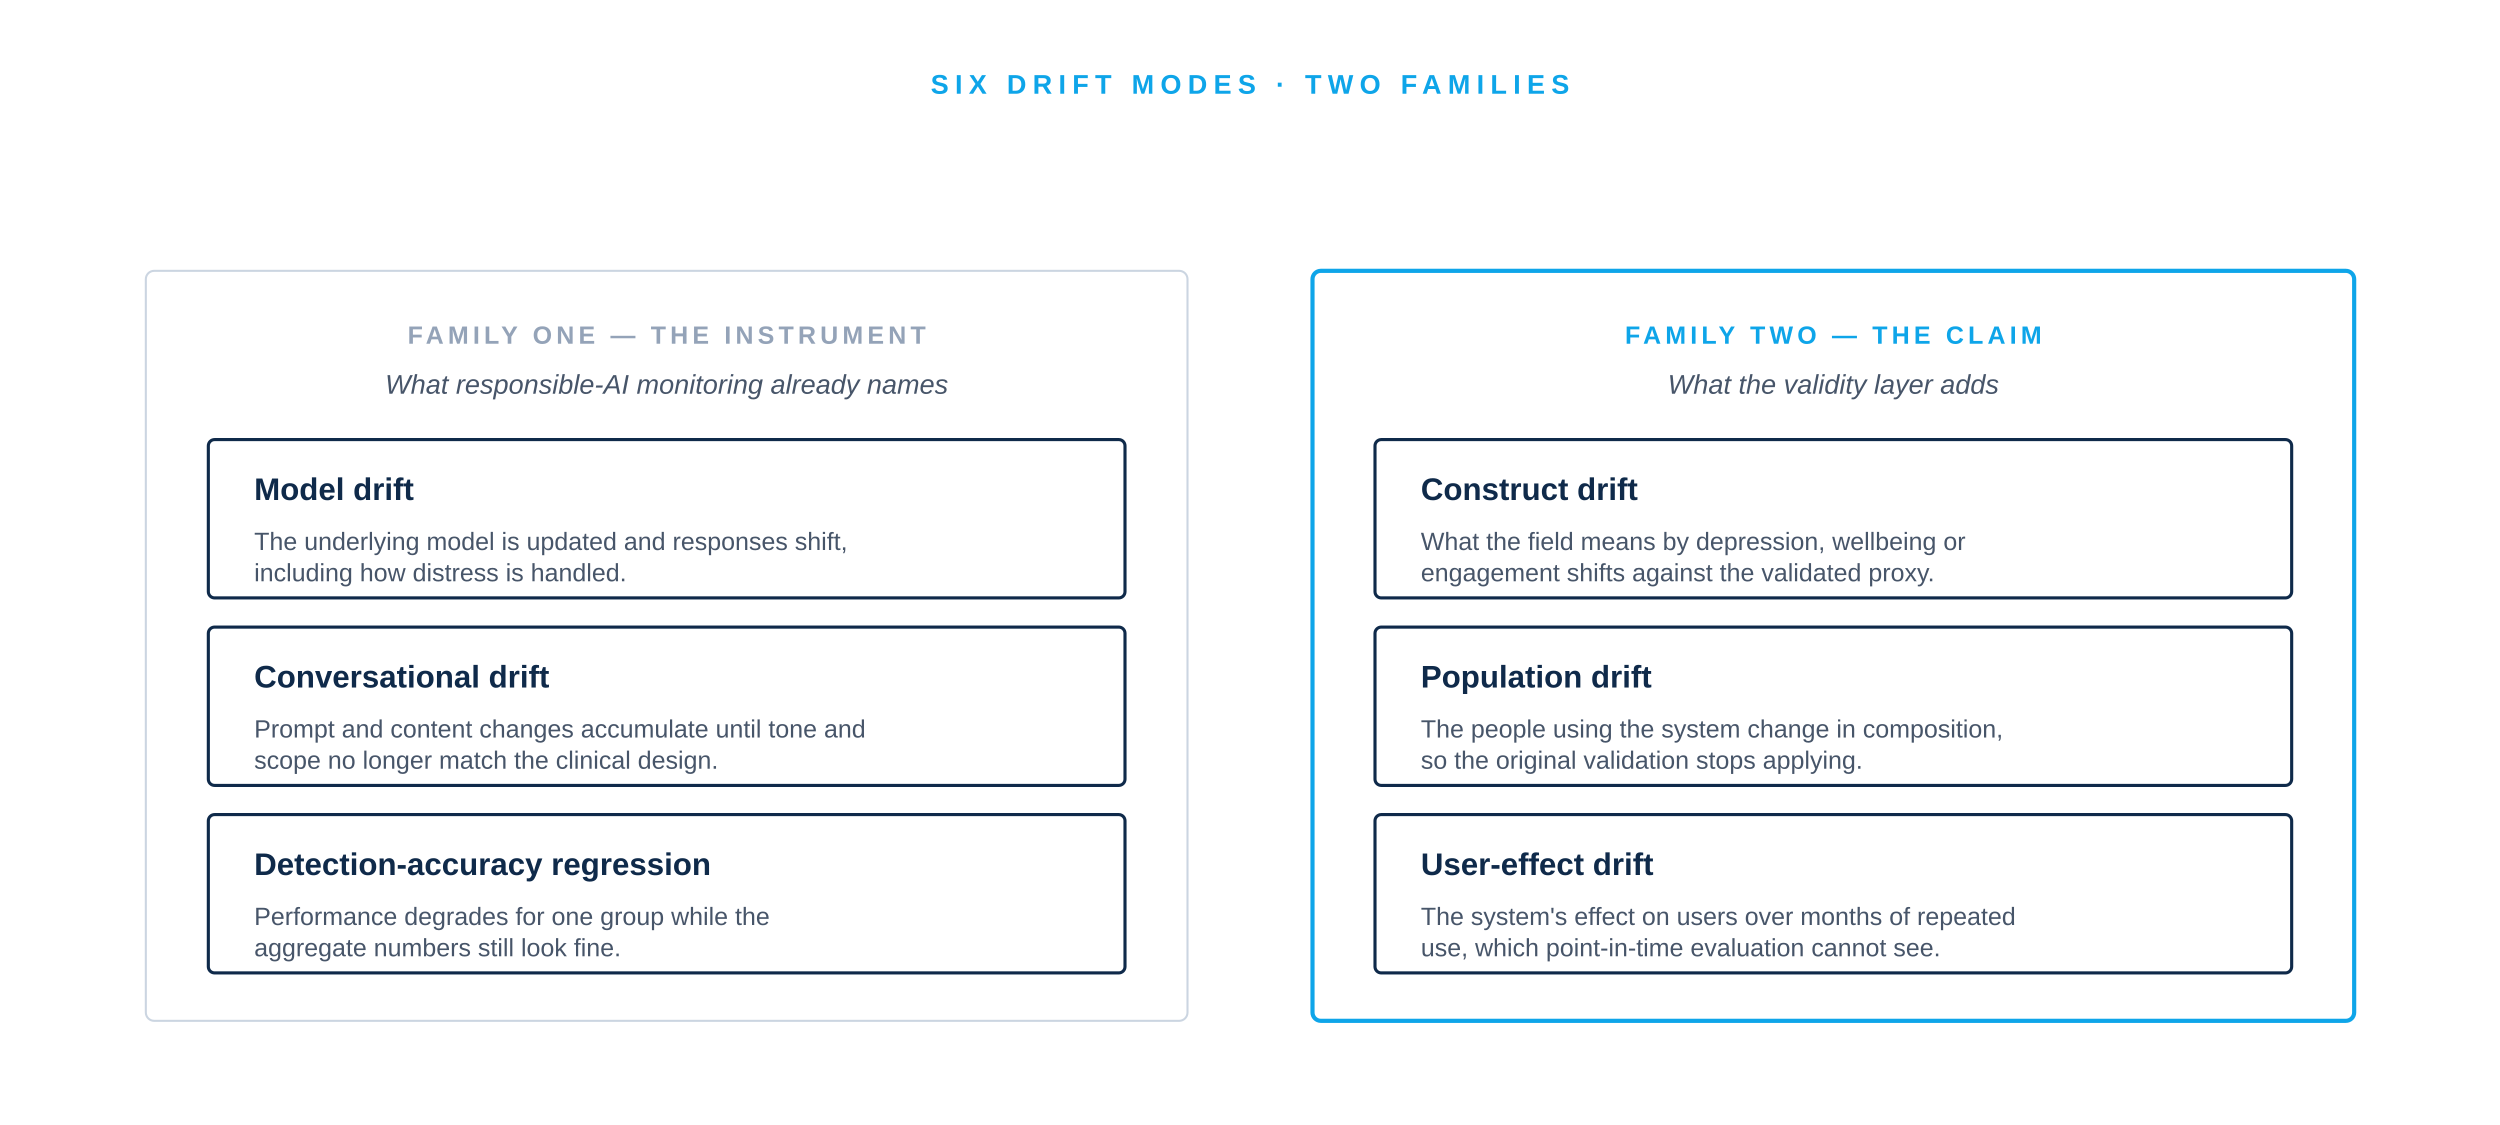
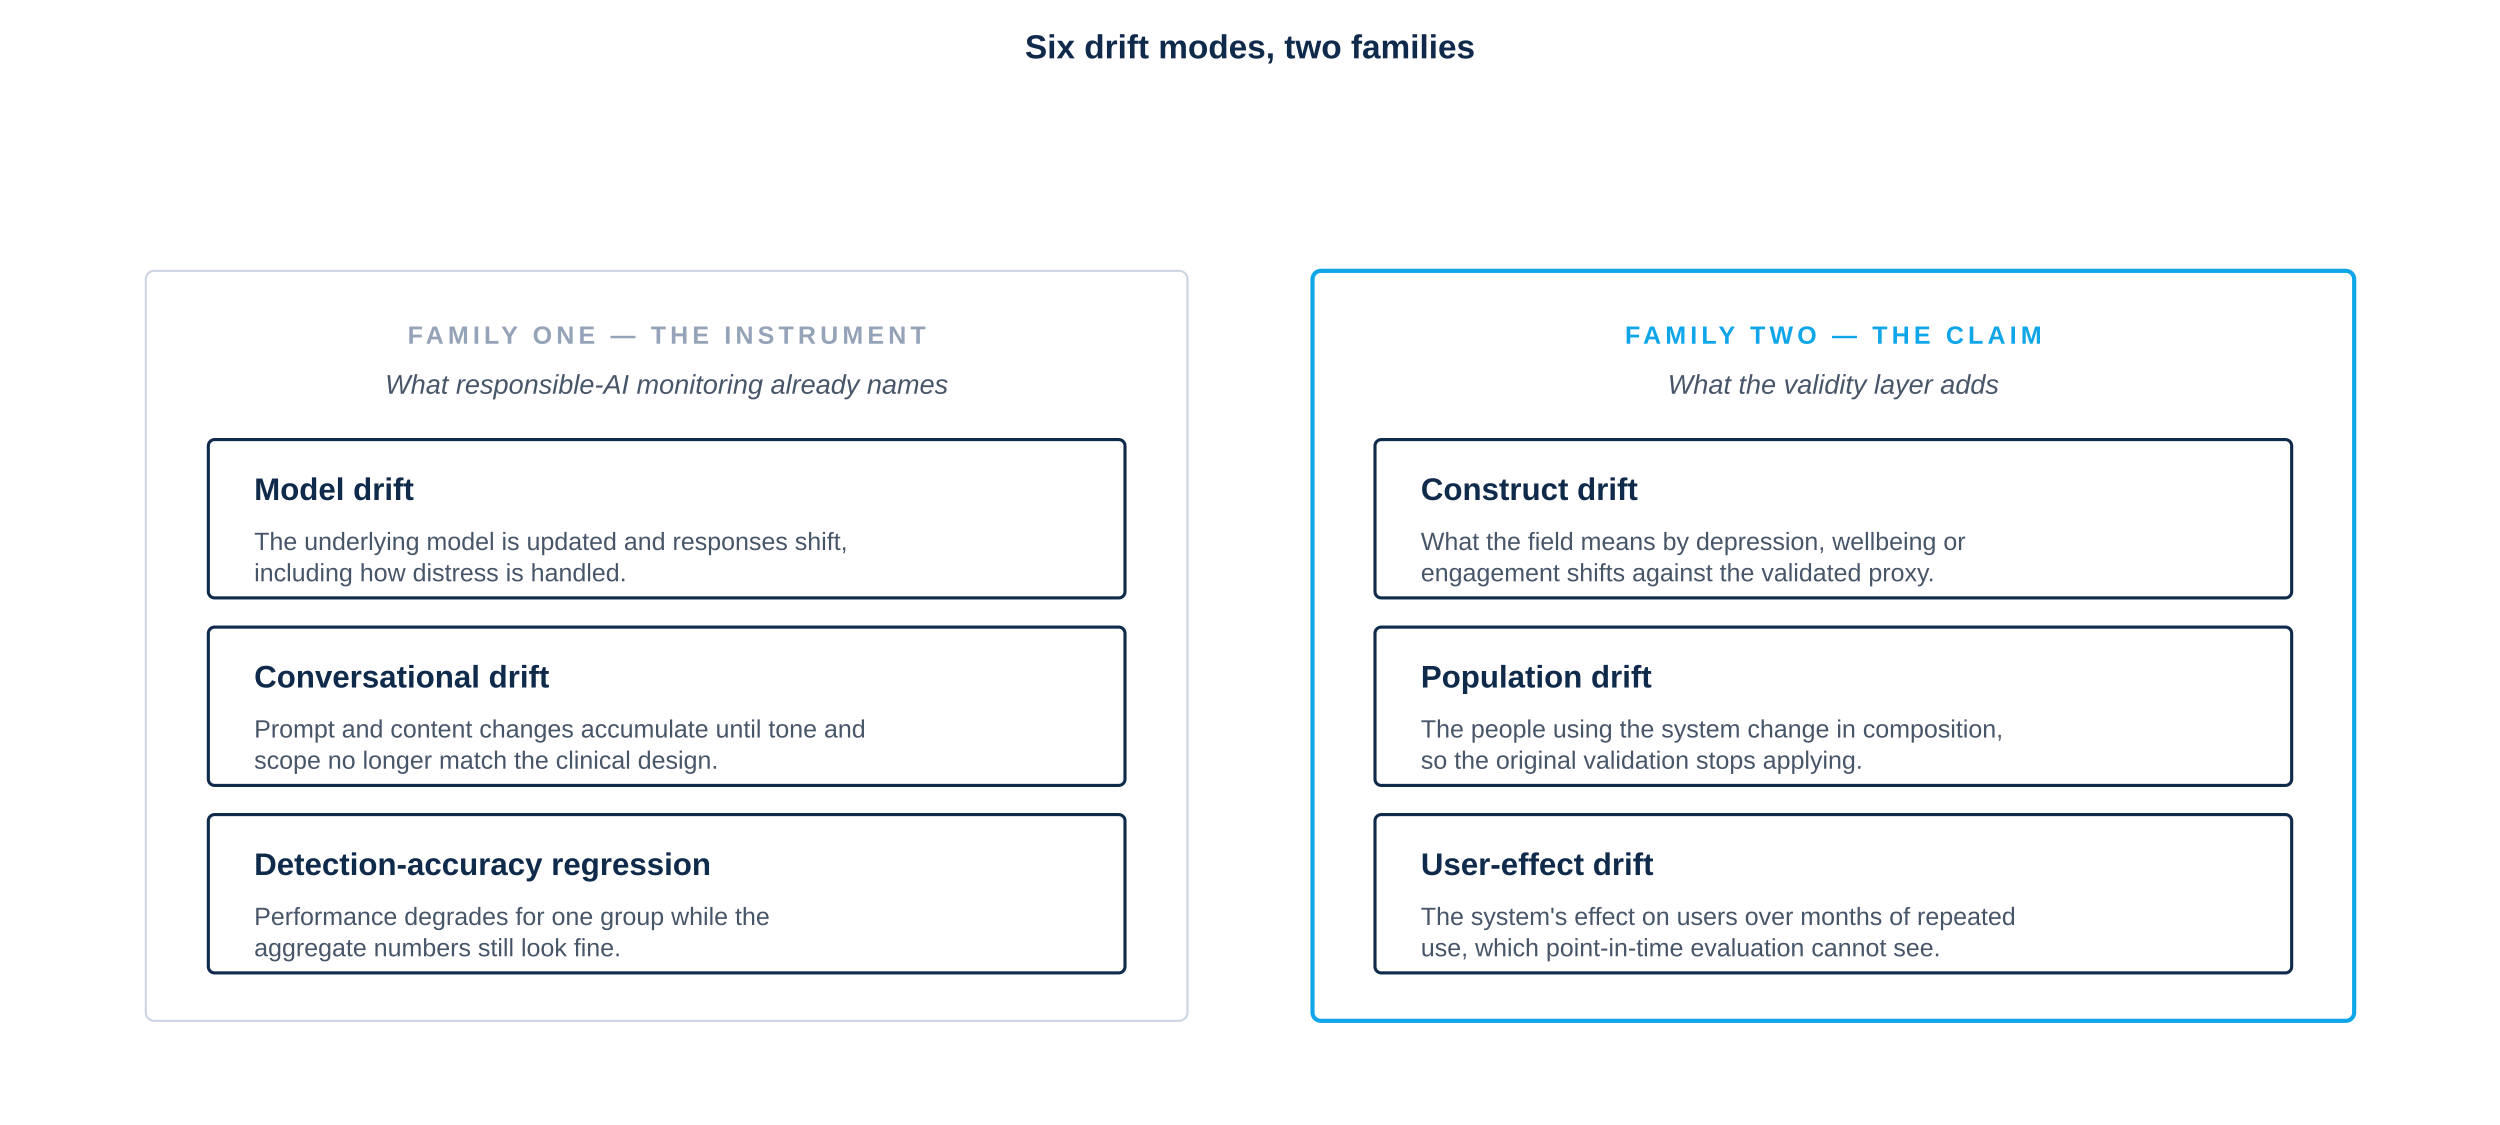
<svg xmlns="http://www.w3.org/2000/svg" viewBox="0 0 1200 540" role="img">
  <rect width="1200" height="540" fill="#FFFFFF" />
-   <text x="600" y="45" font-family="-apple-system, BlinkMacSystemFont, 'Helvetica Neue', Arial, sans-serif" font-size="13" font-weight="600" fill="#0EA5E9" letter-spacing="3" text-anchor="middle">SIX DRIFT MODES · TWO FAMILIES</text>
+   <text x="600" y="28" font-family="-apple-system, BlinkMacSystemFont, 'Helvetica Neue', Arial, sans-serif" font-size="16" font-weight="700" fill="#0F2A4A" text-anchor="middle">Six drift modes, two families</text>
  <rect x="70" y="130" width="500" height="360" fill="none" stroke="#CBD5E1" stroke-width="1" rx="4" />
  <text x="320" y="165" font-family="-apple-system, BlinkMacSystemFont, 'Helvetica Neue', Arial, sans-serif" font-size="12" font-weight="600" letter-spacing="2" fill="#94A3B8" text-anchor="middle">FAMILY ONE — THE INSTRUMENT</text>
  <text x="320" y="189" font-family="-apple-system, BlinkMacSystemFont, 'Helvetica Neue', Arial, sans-serif" font-size="13" font-style="italic" fill="#475569" text-anchor="middle">What responsible-AI monitoring already names</text>
  <rect x="100" y="211" width="440" height="76" fill="none" stroke="#0F2A4A" stroke-width="1.5" rx="3" />
  <text x="122" y="240" font-family="-apple-system, BlinkMacSystemFont, 'Helvetica Neue', Arial, sans-serif" font-size="15" font-weight="600" fill="#0F2A4A">Model drift</text>
  <text x="122" y="264" font-family="-apple-system, BlinkMacSystemFont, 'Helvetica Neue', Arial, sans-serif" font-size="12" fill="#475569">The underlying model is updated and responses shift,</text>
  <text x="122" y="279" font-family="-apple-system, BlinkMacSystemFont, 'Helvetica Neue', Arial, sans-serif" font-size="12" fill="#475569">including how distress is handled.</text>
  <rect x="100" y="301" width="440" height="76" fill="none" stroke="#0F2A4A" stroke-width="1.5" rx="3" />
  <text x="122" y="330" font-family="-apple-system, BlinkMacSystemFont, 'Helvetica Neue', Arial, sans-serif" font-size="15" font-weight="600" fill="#0F2A4A">Conversational drift</text>
  <text x="122" y="354" font-family="-apple-system, BlinkMacSystemFont, 'Helvetica Neue', Arial, sans-serif" font-size="12" fill="#475569">Prompt and content changes accumulate until tone and</text>
  <text x="122" y="369" font-family="-apple-system, BlinkMacSystemFont, 'Helvetica Neue', Arial, sans-serif" font-size="12" fill="#475569">scope no longer match the clinical design.</text>
  <rect x="100" y="391" width="440" height="76" fill="none" stroke="#0F2A4A" stroke-width="1.5" rx="3" />
  <text x="122" y="420" font-family="-apple-system, BlinkMacSystemFont, 'Helvetica Neue', Arial, sans-serif" font-size="15" font-weight="600" fill="#0F2A4A">Detection-accuracy regression</text>
  <text x="122" y="444" font-family="-apple-system, BlinkMacSystemFont, 'Helvetica Neue', Arial, sans-serif" font-size="12" fill="#475569">Performance degrades for one group while the</text>
  <text x="122" y="459" font-family="-apple-system, BlinkMacSystemFont, 'Helvetica Neue', Arial, sans-serif" font-size="12" fill="#475569">aggregate numbers still look fine.</text>
  <rect x="630" y="130" width="500" height="360" fill="none" stroke="#0EA5E9" stroke-width="2" rx="4" />
  <text x="880" y="165" font-family="-apple-system, BlinkMacSystemFont, 'Helvetica Neue', Arial, sans-serif" font-size="12" font-weight="600" letter-spacing="2" fill="#0EA5E9" text-anchor="middle">FAMILY TWO — THE CLAIM</text>
  <text x="880" y="189" font-family="-apple-system, BlinkMacSystemFont, 'Helvetica Neue', Arial, sans-serif" font-size="13" font-style="italic" fill="#475569" text-anchor="middle">What the validity layer adds</text>
  <rect x="660" y="211" width="440" height="76" fill="none" stroke="#0F2A4A" stroke-width="1.5" rx="3" />
  <text x="682" y="240" font-family="-apple-system, BlinkMacSystemFont, 'Helvetica Neue', Arial, sans-serif" font-size="15" font-weight="600" fill="#0F2A4A">Construct drift</text>
  <text x="682" y="264" font-family="-apple-system, BlinkMacSystemFont, 'Helvetica Neue', Arial, sans-serif" font-size="12" fill="#475569">What the field means by depression, wellbeing or</text>
  <text x="682" y="279" font-family="-apple-system, BlinkMacSystemFont, 'Helvetica Neue', Arial, sans-serif" font-size="12" fill="#475569">engagement shifts against the validated proxy.</text>
  <rect x="660" y="301" width="440" height="76" fill="none" stroke="#0F2A4A" stroke-width="1.5" rx="3" />
  <text x="682" y="330" font-family="-apple-system, BlinkMacSystemFont, 'Helvetica Neue', Arial, sans-serif" font-size="15" font-weight="600" fill="#0F2A4A">Population drift</text>
  <text x="682" y="354" font-family="-apple-system, BlinkMacSystemFont, 'Helvetica Neue', Arial, sans-serif" font-size="12" fill="#475569">The people using the system change in composition,</text>
  <text x="682" y="369" font-family="-apple-system, BlinkMacSystemFont, 'Helvetica Neue', Arial, sans-serif" font-size="12" fill="#475569">so the original validation stops applying.</text>
  <rect x="660" y="391" width="440" height="76" fill="none" stroke="#0F2A4A" stroke-width="1.5" rx="3" />
  <text x="682" y="420" font-family="-apple-system, BlinkMacSystemFont, 'Helvetica Neue', Arial, sans-serif" font-size="15" font-weight="600" fill="#0F2A4A">User-effect drift</text>
  <text x="682" y="444" font-family="-apple-system, BlinkMacSystemFont, 'Helvetica Neue', Arial, sans-serif" font-size="12" fill="#475569">The system's effect on users over months of repeated</text>
  <text x="682" y="459" font-family="-apple-system, BlinkMacSystemFont, 'Helvetica Neue', Arial, sans-serif" font-size="12" fill="#475569">use, which point-in-time evaluation cannot see.</text>
</svg>
